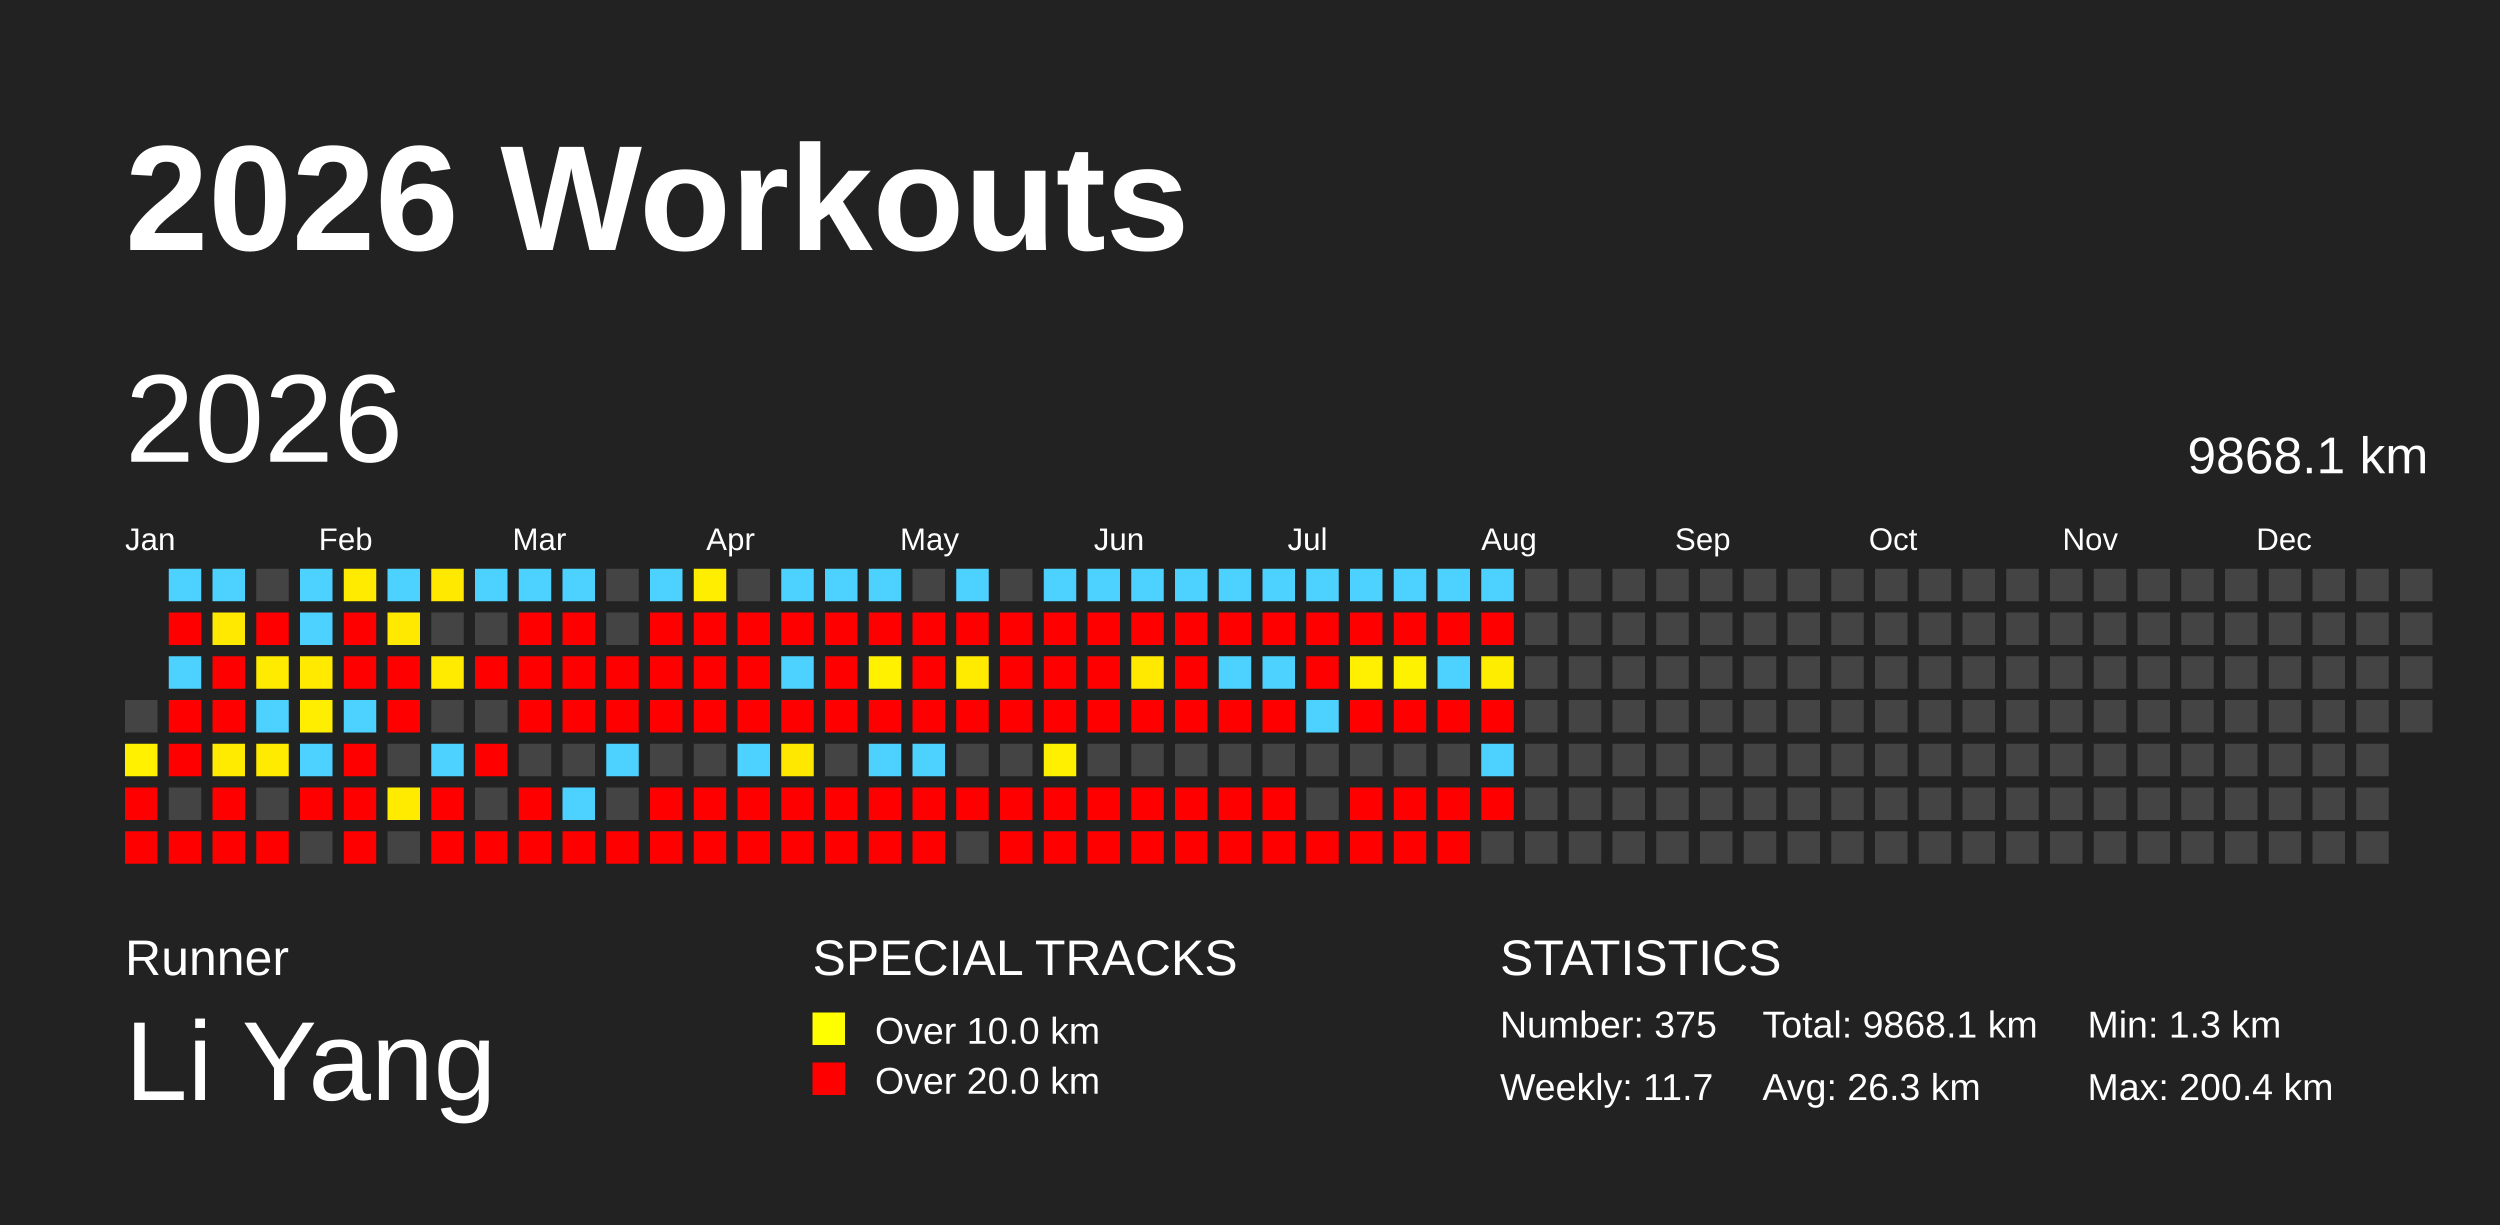
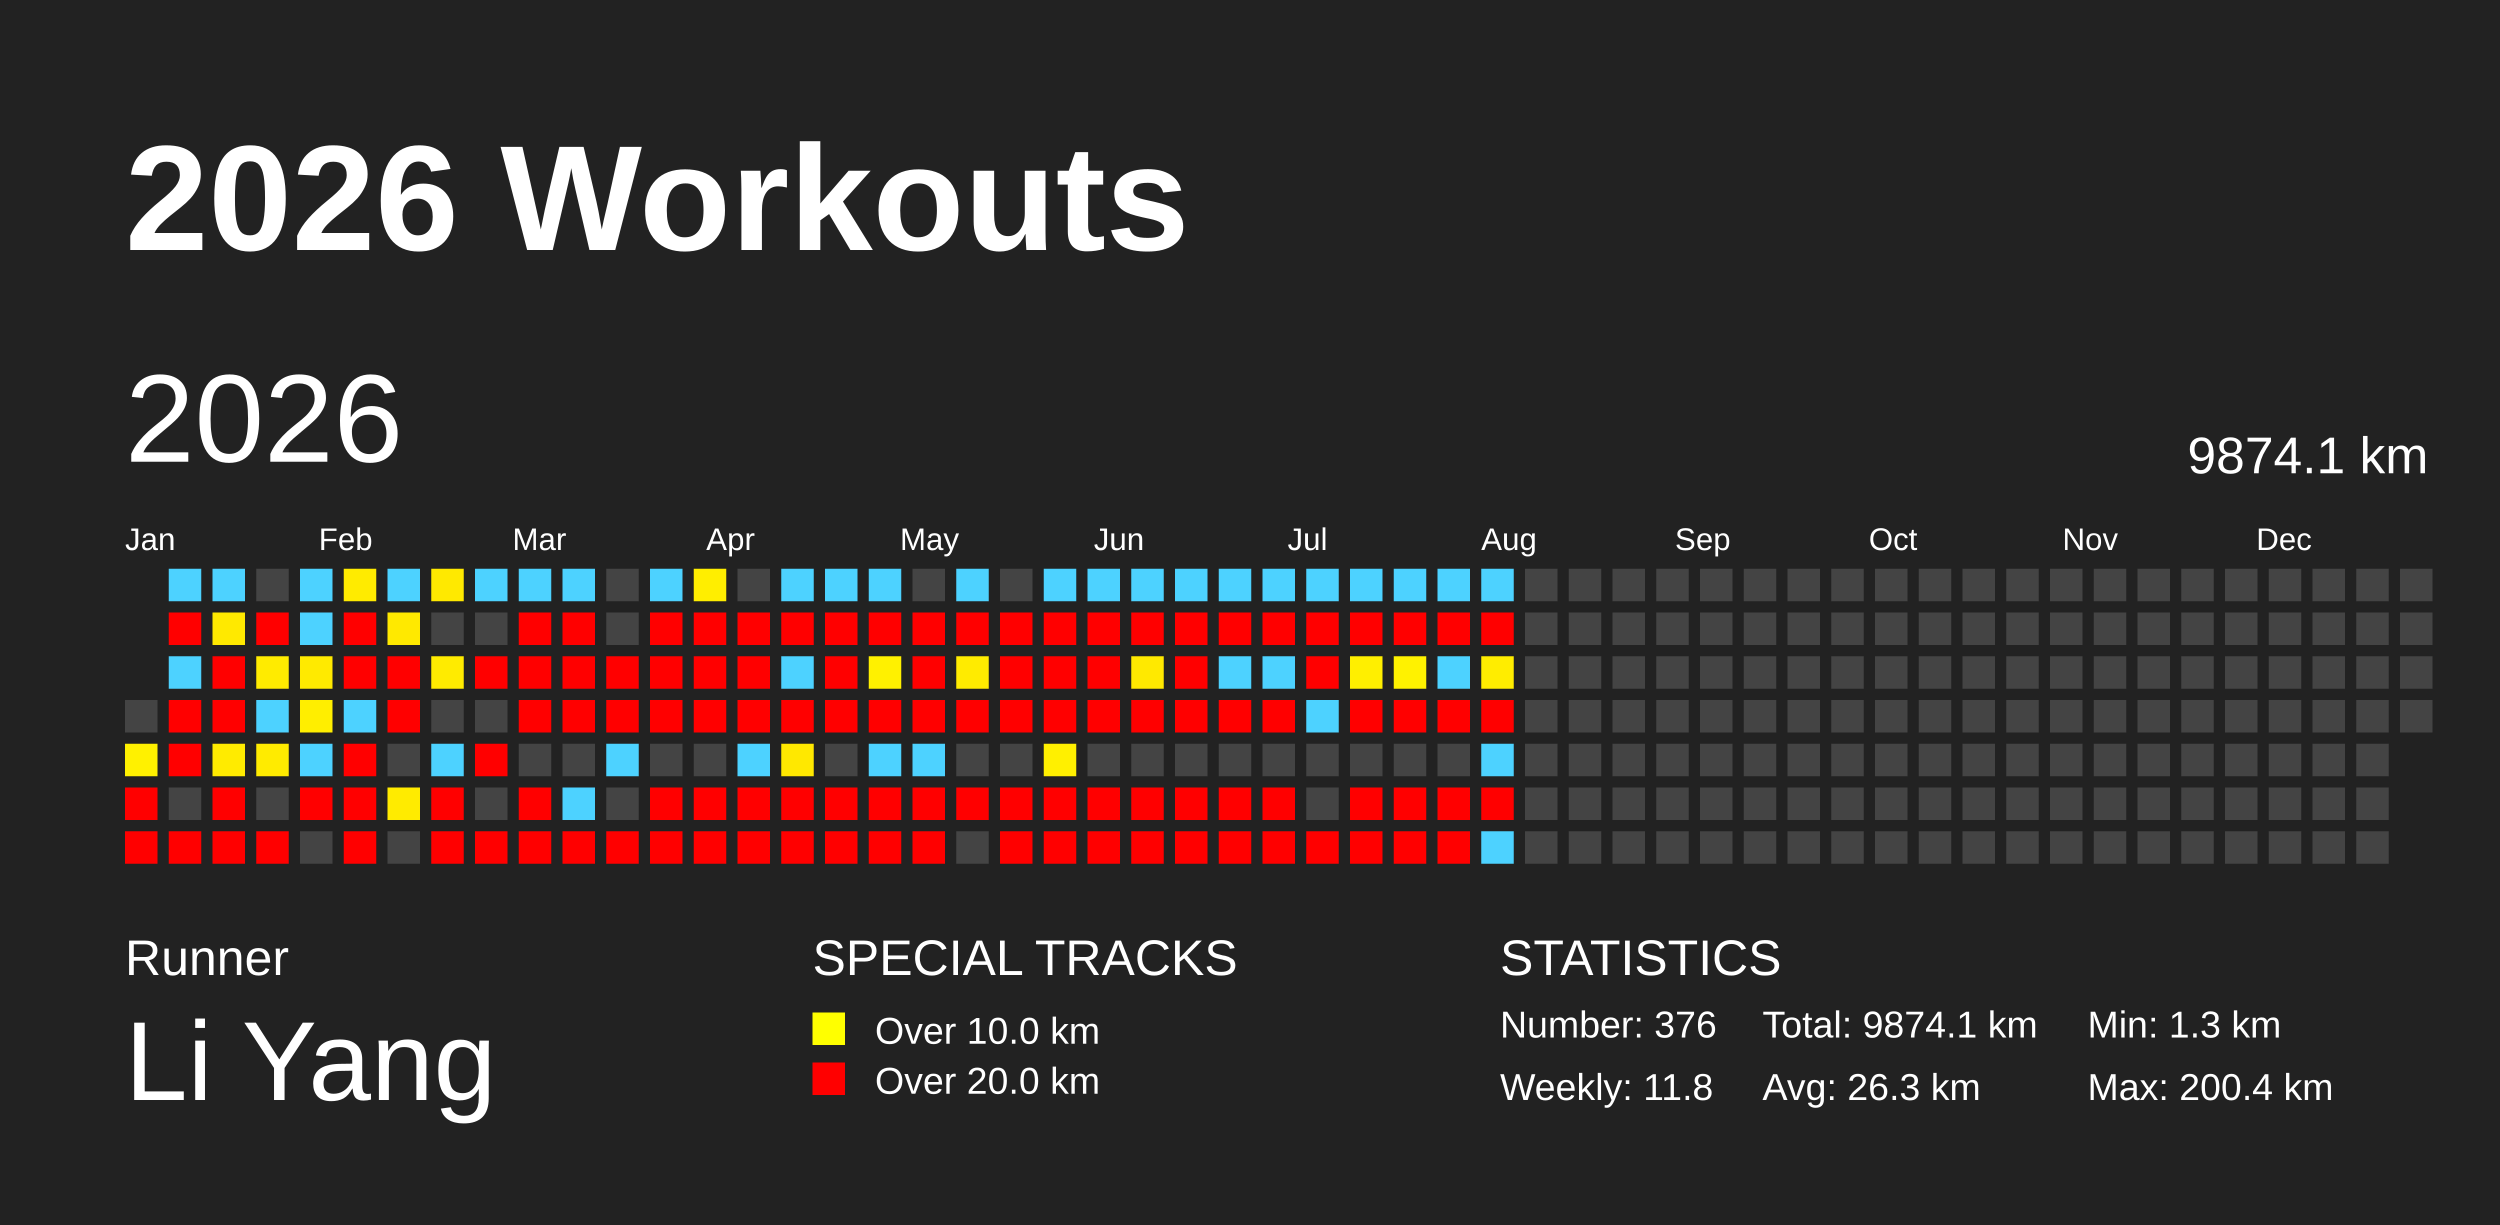
<svg xmlns="http://www.w3.org/2000/svg" baseProfile="full" height="98mm" version="1.1" viewBox="0,0,200,98" width="200mm">
  <defs />
  <rect fill="#222222" height="98" width="200" x="0" y="0" />
  <text fill="#FFFFFF" style="font-size:12px; font-family:Arial; font-weight:bold;" x="10" y="20">2026 Workouts</text>
  <text fill="#FFFFFF" style="font-size:4px; font-family:Arial" x="10" y="78">Runner</text>
  <text fill="#FFFFFF" style="font-size:9px; font-family:Arial" x="10" y="88">Li Yang</text>
  <text fill="#FFFFFF" style="font-size:4px; font-family:Arial" x="65" y="78">SPECIAL TRACKS</text>
  <rect fill="yellow" height="2.6" width="2.6" x="65" y="81" />
  <text fill="#FFFFFF" style="font-size:3px; font-family:Arial" x="70" y="83.5">Over 10.0 km</text>
  <rect fill="red" height="2.6" width="2.6" x="65" y="85" />
  <text fill="#FFFFFF" style="font-size:3px; font-family:Arial" x="70" y="87.5">Over 20.0 km</text>
  <text fill="#FFFFFF" style="font-size:4px; font-family:Arial" x="120" y="78">STATISTICS</text>
-   <text fill="#FFFFFF" style="font-size:3px; font-family:Arial" x="120" y="83">Number: 375</text>
-   <text fill="#FFFFFF" style="font-size:3px; font-family:Arial" x="120" y="88">Weekly: 11.7</text>
-   <text fill="#FFFFFF" style="font-size:3px; font-family:Arial" x="141" y="83">Total: 9868.1 km</text>
+   <text fill="#FFFFFF" style="font-size:3px; font-family:Arial" x="120" y="83">Number: 376</text>
+   <text fill="#FFFFFF" style="font-size:3px; font-family:Arial" x="120" y="88">Weekly: 11.8</text>
+   <text fill="#FFFFFF" style="font-size:3px; font-family:Arial" x="141" y="83">Total: 9874.1 km</text>
  <text fill="#FFFFFF" style="font-size:3px; font-family:Arial" x="141" y="88">Avg: 26.3 km</text>
  <text fill="#FFFFFF" style="font-size:3px; font-family:Arial" x="167" y="83">Min: 1.3 km</text>
  <text fill="#FFFFFF" style="font-size:3px; font-family:Arial" x="167" y="88">Max: 200.4 km</text>
  <text dominant-baseline="hanging" fill="#FFFFFF" style="font-size:10.0px; font-family:Arial;" x="10" y="30">2026</text>
-   <text dominant-baseline="hanging" fill="#FFFFFF" style="font-size:4.125px; font-family:Arial;" x="175" y="35">9868.1 km</text>
+   <text dominant-baseline="hanging" fill="#FFFFFF" style="font-size:4.125px; font-family:Arial;" x="175" y="35">9874.1 km</text>
  <text fill="#FFFFFF" style="font-size:2.5px; font-family:Arial" x="10.0" y="44">Jan</text>
  <text fill="#FFFFFF" style="font-size:2.5px; font-family:Arial" x="25.5" y="44">Feb</text>
  <text fill="#FFFFFF" style="font-size:2.5px; font-family:Arial" x="41.0" y="44">Mar</text>
  <text fill="#FFFFFF" style="font-size:2.5px; font-family:Arial" x="56.5" y="44">Apr</text>
  <text fill="#FFFFFF" style="font-size:2.5px; font-family:Arial" x="72.0" y="44">May</text>
  <text fill="#FFFFFF" style="font-size:2.5px; font-family:Arial" x="87.5" y="44">Jun</text>
  <text fill="#FFFFFF" style="font-size:2.5px; font-family:Arial" x="103.0" y="44">Jul</text>
  <text fill="#FFFFFF" style="font-size:2.5px; font-family:Arial" x="118.5" y="44">Aug</text>
  <text fill="#FFFFFF" style="font-size:2.5px; font-family:Arial" x="134.0" y="44">Sep</text>
  <text fill="#FFFFFF" style="font-size:2.5px; font-family:Arial" x="149.5" y="44">Oct</text>
  <text fill="#FFFFFF" style="font-size:2.5px; font-family:Arial" x="165.0" y="44">Nov</text>
  <text fill="#FFFFFF" style="font-size:2.5px; font-family:Arial" x="180.5" y="44">Dec</text>
  <rect fill="#444444" height="2.6" width="2.6" x="10.0" y="56.0" />
  <rect fill="#fff100" height="2.6" width="2.6" x="10.0" y="59.5" />
  <rect fill="red" height="2.6" width="2.6" x="10.0" y="63.0" />
  <rect fill="red" height="2.6" width="2.6" x="10.0" y="66.5" />
  <rect fill="#4dd2ff" height="2.6" width="2.6" x="13.5" y="45.5" />
  <rect fill="red" height="2.6" width="2.6" x="13.5" y="49.0" />
  <rect fill="#4dd2ff" height="2.6" width="2.6" x="13.5" y="52.5" />
  <rect fill="red" height="2.6" width="2.6" x="13.5" y="56.0" />
  <rect fill="red" height="2.6" width="2.6" x="13.5" y="59.5" />
  <rect fill="#444444" height="2.6" width="2.6" x="13.5" y="63.0" />
  <rect fill="red" height="2.6" width="2.6" x="13.5" y="66.5" />
  <rect fill="#4dd2ff" height="2.6" width="2.6" x="17.0" y="45.5" />
  <rect fill="#ffe900" height="2.6" width="2.6" x="17.0" y="49.0" />
  <rect fill="red" height="2.6" width="2.6" x="17.0" y="52.5" />
  <rect fill="red" height="2.6" width="2.6" x="17.0" y="56.0" />
  <rect fill="#ffeb00" height="2.6" width="2.6" x="17.0" y="59.5" />
  <rect fill="red" height="2.6" width="2.6" x="17.0" y="63.0" />
  <rect fill="red" height="2.6" width="2.6" x="17.0" y="66.5" />
  <rect fill="#444444" height="2.6" width="2.6" x="20.5" y="45.5" />
  <rect fill="red" height="2.6" width="2.6" x="20.5" y="49.0" />
  <rect fill="#ffeb00" height="2.6" width="2.6" x="20.5" y="52.5" />
  <rect fill="#4dd2ff" height="2.6" width="2.6" x="20.5" y="56.0" />
  <rect fill="#ffeb00" height="2.6" width="2.6" x="20.5" y="59.5" />
  <rect fill="#444444" height="2.6" width="2.6" x="20.5" y="63.0" />
  <rect fill="red" height="2.6" width="2.6" x="20.5" y="66.5" />
  <rect fill="#4dd2ff" height="2.6" width="2.6" x="24.0" y="45.5" />
  <rect fill="#4dd2ff" height="2.6" width="2.6" x="24.0" y="49.0" />
  <rect fill="#ffea00" height="2.6" width="2.6" x="24.0" y="52.5" />
  <rect fill="#ffee00" height="2.6" width="2.6" x="24.0" y="56.0" />
  <rect fill="#4dd2ff" height="2.6" width="2.6" x="24.0" y="59.5" />
  <rect fill="red" height="2.6" width="2.6" x="24.0" y="63.0" />
  <rect fill="#444444" height="2.6" width="2.6" x="24.0" y="66.5" />
  <rect fill="#ffeb00" height="2.6" width="2.6" x="27.5" y="45.5" />
  <rect fill="red" height="2.6" width="2.6" x="27.5" y="49.0" />
  <rect fill="red" height="2.6" width="2.6" x="27.5" y="52.5" />
  <rect fill="#4dd2ff" height="2.6" width="2.6" x="27.5" y="56.0" />
  <rect fill="red" height="2.6" width="2.6" x="27.5" y="59.5" />
  <rect fill="red" height="2.6" width="2.6" x="27.5" y="63.0" />
  <rect fill="red" height="2.6" width="2.6" x="27.5" y="66.5" />
  <rect fill="#4dd2ff" height="2.6" width="2.6" x="31.0" y="45.5" />
  <rect fill="#ffe900" height="2.6" width="2.6" x="31.0" y="49.0" />
  <rect fill="red" height="2.6" width="2.6" x="31.0" y="52.5" />
  <rect fill="red" height="2.6" width="2.6" x="31.0" y="56.0" />
  <rect fill="#444444" height="2.6" width="2.6" x="31.0" y="59.5" />
  <rect fill="#ffeb00" height="2.6" width="2.6" x="31.0" y="63.0" />
  <rect fill="#444444" height="2.6" width="2.6" x="31.0" y="66.5" />
  <rect fill="#ffe900" height="2.6" width="2.6" x="34.5" y="45.5" />
  <rect fill="#444444" height="2.6" width="2.6" x="34.5" y="49.0" />
  <rect fill="#ffeb00" height="2.6" width="2.6" x="34.5" y="52.5" />
  <rect fill="#444444" height="2.6" width="2.6" x="34.5" y="56.0" />
  <rect fill="#4dd2ff" height="2.6" width="2.6" x="34.5" y="59.5" />
  <rect fill="red" height="2.6" width="2.6" x="34.5" y="63.0" />
  <rect fill="red" height="2.6" width="2.6" x="34.5" y="66.5" />
  <rect fill="#4dd2ff" height="2.6" width="2.6" x="38.0" y="45.5" />
  <rect fill="#444444" height="2.6" width="2.6" x="38.0" y="49.0" />
  <rect fill="red" height="2.6" width="2.6" x="38.0" y="52.5" />
  <rect fill="#444444" height="2.6" width="2.6" x="38.0" y="56.0" />
  <rect fill="red" height="2.6" width="2.6" x="38.0" y="59.5" />
  <rect fill="#444444" height="2.6" width="2.6" x="38.0" y="63.0" />
  <rect fill="red" height="2.6" width="2.6" x="38.0" y="66.5" />
  <rect fill="#4dd2ff" height="2.6" width="2.6" x="41.5" y="45.5" />
  <rect fill="red" height="2.6" width="2.6" x="41.5" y="49.0" />
  <rect fill="red" height="2.6" width="2.6" x="41.5" y="52.5" />
  <rect fill="red" height="2.6" width="2.6" x="41.5" y="56.0" />
  <rect fill="#444444" height="2.6" width="2.6" x="41.5" y="59.5" />
  <rect fill="red" height="2.6" width="2.6" x="41.5" y="63.0" />
  <rect fill="red" height="2.6" width="2.6" x="41.5" y="66.5" />
  <rect fill="#4dd2ff" height="2.6" width="2.6" x="45.0" y="45.5" />
  <rect fill="red" height="2.6" width="2.6" x="45.0" y="49.0" />
  <rect fill="red" height="2.6" width="2.6" x="45.0" y="52.5" />
  <rect fill="red" height="2.6" width="2.6" x="45.0" y="56.0" />
  <rect fill="#444444" height="2.6" width="2.6" x="45.0" y="59.5" />
  <rect fill="#4dd2ff" height="2.6" width="2.6" x="45.0" y="63.0" />
  <rect fill="red" height="2.6" width="2.6" x="45.0" y="66.5" />
  <rect fill="#444444" height="2.6" width="2.6" x="48.5" y="45.5" />
  <rect fill="#444444" height="2.6" width="2.6" x="48.5" y="49.0" />
  <rect fill="red" height="2.6" width="2.6" x="48.5" y="52.5" />
  <rect fill="red" height="2.6" width="2.6" x="48.5" y="56.0" />
  <rect fill="#4dd2ff" height="2.6" width="2.6" x="48.5" y="59.5" />
  <rect fill="#444444" height="2.6" width="2.6" x="48.5" y="63.0" />
  <rect fill="red" height="2.6" width="2.6" x="48.5" y="66.5" />
  <rect fill="#4dd2ff" height="2.6" width="2.6" x="52.0" y="45.5" />
  <rect fill="red" height="2.6" width="2.6" x="52.0" y="49.0" />
  <rect fill="red" height="2.6" width="2.6" x="52.0" y="52.5" />
  <rect fill="red" height="2.6" width="2.6" x="52.0" y="56.0" />
  <rect fill="#444444" height="2.6" width="2.6" x="52.0" y="59.5" />
  <rect fill="red" height="2.6" width="2.6" x="52.0" y="63.0" />
  <rect fill="red" height="2.6" width="2.6" x="52.0" y="66.5" />
  <rect fill="#ffee00" height="2.6" width="2.6" x="55.5" y="45.5" />
  <rect fill="red" height="2.6" width="2.6" x="55.5" y="49.0" />
  <rect fill="red" height="2.6" width="2.6" x="55.5" y="52.5" />
  <rect fill="red" height="2.6" width="2.6" x="55.5" y="56.0" />
  <rect fill="#444444" height="2.6" width="2.6" x="55.5" y="59.5" />
  <rect fill="red" height="2.6" width="2.6" x="55.5" y="63.0" />
  <rect fill="red" height="2.6" width="2.6" x="55.5" y="66.5" />
  <rect fill="#444444" height="2.6" width="2.6" x="59.0" y="45.5" />
  <rect fill="red" height="2.6" width="2.6" x="59.0" y="49.0" />
  <rect fill="red" height="2.6" width="2.6" x="59.0" y="52.5" />
  <rect fill="red" height="2.6" width="2.6" x="59.0" y="56.0" />
  <rect fill="#4dd2ff" height="2.6" width="2.6" x="59.0" y="59.5" />
  <rect fill="red" height="2.6" width="2.6" x="59.0" y="63.0" />
  <rect fill="red" height="2.6" width="2.6" x="59.0" y="66.5" />
  <rect fill="#4dd2ff" height="2.6" width="2.6" x="62.5" y="45.5" />
  <rect fill="red" height="2.6" width="2.6" x="62.5" y="49.0" />
  <rect fill="#4dd2ff" height="2.6" width="2.6" x="62.5" y="52.5" />
  <rect fill="red" height="2.6" width="2.6" x="62.5" y="56.0" />
  <rect fill="#ffe800" height="2.6" width="2.6" x="62.5" y="59.5" />
  <rect fill="red" height="2.6" width="2.6" x="62.5" y="63.0" />
  <rect fill="red" height="2.6" width="2.6" x="62.5" y="66.5" />
  <rect fill="#4dd2ff" height="2.6" width="2.6" x="66.0" y="45.5" />
  <rect fill="red" height="2.6" width="2.6" x="66.0" y="49.0" />
  <rect fill="red" height="2.6" width="2.6" x="66.0" y="52.5" />
  <rect fill="red" height="2.6" width="2.6" x="66.0" y="56.0" />
  <rect fill="#444444" height="2.6" width="2.6" x="66.0" y="59.5" />
  <rect fill="red" height="2.6" width="2.6" x="66.0" y="63.0" />
  <rect fill="red" height="2.6" width="2.6" x="66.0" y="66.5" />
  <rect fill="#4dd2ff" height="2.6" width="2.6" x="69.5" y="45.5" />
  <rect fill="red" height="2.6" width="2.6" x="69.5" y="49.0" />
  <rect fill="#fff100" height="2.6" width="2.6" x="69.5" y="52.5" />
  <rect fill="red" height="2.6" width="2.6" x="69.5" y="56.0" />
  <rect fill="#4dd2ff" height="2.6" width="2.6" x="69.5" y="59.5" />
  <rect fill="red" height="2.6" width="2.6" x="69.5" y="63.0" />
  <rect fill="red" height="2.6" width="2.6" x="69.5" y="66.5" />
  <rect fill="#444444" height="2.6" width="2.6" x="73.0" y="45.5" />
  <rect fill="red" height="2.6" width="2.6" x="73.0" y="49.0" />
  <rect fill="red" height="2.6" width="2.6" x="73.0" y="52.5" />
  <rect fill="red" height="2.6" width="2.6" x="73.0" y="56.0" />
  <rect fill="#4dd2ff" height="2.6" width="2.6" x="73.0" y="59.5" />
  <rect fill="red" height="2.6" width="2.6" x="73.0" y="63.0" />
  <rect fill="red" height="2.6" width="2.6" x="73.0" y="66.5" />
  <rect fill="#4dd2ff" height="2.6" width="2.6" x="76.5" y="45.5" />
  <rect fill="red" height="2.6" width="2.6" x="76.5" y="49.0" />
  <rect fill="#ffeb00" height="2.6" width="2.6" x="76.5" y="52.5" />
  <rect fill="red" height="2.6" width="2.6" x="76.5" y="56.0" />
  <rect fill="#444444" height="2.6" width="2.6" x="76.5" y="59.5" />
  <rect fill="red" height="2.6" width="2.6" x="76.5" y="63.0" />
  <rect fill="#444444" height="2.6" width="2.6" x="76.5" y="66.5" />
  <rect fill="#444444" height="2.6" width="2.6" x="80.0" y="45.5" />
  <rect fill="red" height="2.6" width="2.6" x="80.0" y="49.0" />
  <rect fill="red" height="2.6" width="2.6" x="80.0" y="52.5" />
  <rect fill="red" height="2.6" width="2.6" x="80.0" y="56.0" />
  <rect fill="#444444" height="2.6" width="2.6" x="80.0" y="59.5" />
  <rect fill="red" height="2.6" width="2.6" x="80.0" y="63.0" />
  <rect fill="red" height="2.6" width="2.6" x="80.0" y="66.5" />
  <rect fill="#4dd2ff" height="2.6" width="2.6" x="83.5" y="45.5" />
  <rect fill="red" height="2.6" width="2.6" x="83.5" y="49.0" />
  <rect fill="red" height="2.6" width="2.6" x="83.5" y="52.5" />
  <rect fill="red" height="2.6" width="2.6" x="83.5" y="56.0" />
  <rect fill="#fff000" height="2.6" width="2.6" x="83.5" y="59.5" />
  <rect fill="red" height="2.6" width="2.6" x="83.5" y="63.0" />
  <rect fill="red" height="2.6" width="2.6" x="83.5" y="66.5" />
  <rect fill="#4dd2ff" height="2.6" width="2.6" x="87.0" y="45.5" />
  <rect fill="red" height="2.6" width="2.6" x="87.0" y="49.0" />
  <rect fill="red" height="2.6" width="2.6" x="87.0" y="52.5" />
  <rect fill="red" height="2.6" width="2.6" x="87.0" y="56.0" />
  <rect fill="#444444" height="2.6" width="2.6" x="87.0" y="59.5" />
  <rect fill="red" height="2.6" width="2.6" x="87.0" y="63.0" />
  <rect fill="red" height="2.6" width="2.6" x="87.0" y="66.5" />
  <rect fill="#4dd2ff" height="2.6" width="2.6" x="90.5" y="45.5" />
  <rect fill="red" height="2.6" width="2.6" x="90.5" y="49.0" />
  <rect fill="#ffe900" height="2.6" width="2.6" x="90.5" y="52.5" />
  <rect fill="red" height="2.6" width="2.6" x="90.5" y="56.0" />
  <rect fill="#444444" height="2.6" width="2.6" x="90.5" y="59.5" />
  <rect fill="red" height="2.6" width="2.6" x="90.5" y="63.0" />
  <rect fill="red" height="2.6" width="2.6" x="90.5" y="66.5" />
  <rect fill="#4dd2ff" height="2.6" width="2.6" x="94.0" y="45.5" />
  <rect fill="red" height="2.6" width="2.6" x="94.0" y="49.0" />
  <rect fill="red" height="2.6" width="2.6" x="94.0" y="52.5" />
  <rect fill="red" height="2.6" width="2.6" x="94.0" y="56.0" />
  <rect fill="#444444" height="2.6" width="2.6" x="94.0" y="59.5" />
  <rect fill="red" height="2.6" width="2.6" x="94.0" y="63.0" />
  <rect fill="red" height="2.6" width="2.6" x="94.0" y="66.5" />
  <rect fill="#4dd2ff" height="2.6" width="2.6" x="97.5" y="45.5" />
  <rect fill="red" height="2.6" width="2.6" x="97.5" y="49.0" />
  <rect fill="#4dd2ff" height="2.6" width="2.6" x="97.5" y="52.5" />
  <rect fill="red" height="2.6" width="2.6" x="97.5" y="56.0" />
  <rect fill="#444444" height="2.6" width="2.6" x="97.5" y="59.5" />
  <rect fill="red" height="2.6" width="2.6" x="97.5" y="63.0" />
  <rect fill="red" height="2.6" width="2.6" x="97.5" y="66.5" />
  <rect fill="#4dd2ff" height="2.6" width="2.6" x="101.0" y="45.5" />
  <rect fill="red" height="2.6" width="2.6" x="101.0" y="49.0" />
  <rect fill="#4dd2ff" height="2.6" width="2.6" x="101.0" y="52.5" />
  <rect fill="red" height="2.6" width="2.6" x="101.0" y="56.0" />
  <rect fill="#444444" height="2.6" width="2.6" x="101.0" y="59.5" />
  <rect fill="red" height="2.6" width="2.6" x="101.0" y="63.0" />
  <rect fill="red" height="2.6" width="2.6" x="101.0" y="66.5" />
  <rect fill="#4dd2ff" height="2.6" width="2.6" x="104.5" y="45.5" />
  <rect fill="red" height="2.6" width="2.6" x="104.5" y="49.0" />
  <rect fill="red" height="2.6" width="2.6" x="104.5" y="52.5" />
  <rect fill="#4dd2ff" height="2.6" width="2.6" x="104.5" y="56.0" />
  <rect fill="#444444" height="2.6" width="2.6" x="104.5" y="59.5" />
  <rect fill="#444444" height="2.6" width="2.6" x="104.5" y="63.0" />
  <rect fill="red" height="2.6" width="2.6" x="104.5" y="66.5" />
  <rect fill="#4dd2ff" height="2.6" width="2.6" x="108.0" y="45.5" />
  <rect fill="red" height="2.6" width="2.6" x="108.0" y="49.0" />
  <rect fill="#ffef00" height="2.6" width="2.6" x="108.0" y="52.5" />
  <rect fill="red" height="2.6" width="2.6" x="108.0" y="56.0" />
  <rect fill="#444444" height="2.6" width="2.6" x="108.0" y="59.5" />
  <rect fill="red" height="2.6" width="2.6" x="108.0" y="63.0" />
  <rect fill="red" height="2.6" width="2.6" x="108.0" y="66.5" />
  <rect fill="#4dd2ff" height="2.6" width="2.6" x="111.5" y="45.5" />
  <rect fill="red" height="2.6" width="2.6" x="111.5" y="49.0" />
  <rect fill="#fff200" height="2.6" width="2.6" x="111.5" y="52.5" />
  <rect fill="red" height="2.6" width="2.6" x="111.5" y="56.0" />
  <rect fill="#444444" height="2.6" width="2.6" x="111.5" y="59.5" />
  <rect fill="red" height="2.6" width="2.6" x="111.5" y="63.0" />
  <rect fill="red" height="2.6" width="2.6" x="111.5" y="66.5" />
  <rect fill="#4dd2ff" height="2.6" width="2.6" x="115.0" y="45.5" />
  <rect fill="red" height="2.6" width="2.6" x="115.0" y="49.0" />
  <rect fill="#4dd2ff" height="2.6" width="2.6" x="115.0" y="52.5" />
  <rect fill="red" height="2.6" width="2.6" x="115.0" y="56.0" />
  <rect fill="#444444" height="2.6" width="2.6" x="115.0" y="59.5" />
  <rect fill="red" height="2.6" width="2.6" x="115.0" y="63.0" />
  <rect fill="red" height="2.6" width="2.6" x="115.0" y="66.5" />
  <rect fill="#4dd2ff" height="2.6" width="2.6" x="118.5" y="45.5" />
  <rect fill="red" height="2.6" width="2.6" x="118.5" y="49.0" />
  <rect fill="#ffed00" height="2.6" width="2.6" x="118.5" y="52.5" />
  <rect fill="red" height="2.6" width="2.6" x="118.5" y="56.0" />
  <rect fill="#4dd2ff" height="2.6" width="2.6" x="118.5" y="59.5" />
  <rect fill="red" height="2.6" width="2.6" x="118.5" y="63.0" />
-   <rect fill="#444444" height="2.6" width="2.6" x="118.5" y="66.5" />
+   <rect fill="#4dd2ff" height="2.6" width="2.6" x="118.5" y="66.5" />
  <rect fill="#444444" height="2.6" width="2.6" x="122.0" y="45.5" />
  <rect fill="#444444" height="2.6" width="2.6" x="122.0" y="49.0" />
  <rect fill="#444444" height="2.6" width="2.6" x="122.0" y="52.5" />
  <rect fill="#444444" height="2.6" width="2.6" x="122.0" y="56.0" />
  <rect fill="#444444" height="2.6" width="2.6" x="122.0" y="59.5" />
  <rect fill="#444444" height="2.6" width="2.6" x="122.0" y="63.0" />
  <rect fill="#444444" height="2.6" width="2.6" x="122.0" y="66.5" />
  <rect fill="#444444" height="2.6" width="2.6" x="125.5" y="45.5" />
  <rect fill="#444444" height="2.6" width="2.6" x="125.5" y="49.0" />
  <rect fill="#444444" height="2.6" width="2.6" x="125.5" y="52.5" />
  <rect fill="#444444" height="2.6" width="2.6" x="125.5" y="56.0" />
  <rect fill="#444444" height="2.6" width="2.6" x="125.5" y="59.5" />
  <rect fill="#444444" height="2.6" width="2.6" x="125.5" y="63.0" />
  <rect fill="#444444" height="2.6" width="2.6" x="125.5" y="66.5" />
  <rect fill="#444444" height="2.6" width="2.6" x="129.0" y="45.5" />
  <rect fill="#444444" height="2.6" width="2.6" x="129.0" y="49.0" />
  <rect fill="#444444" height="2.6" width="2.6" x="129.0" y="52.5" />
  <rect fill="#444444" height="2.6" width="2.6" x="129.0" y="56.0" />
  <rect fill="#444444" height="2.6" width="2.6" x="129.0" y="59.5" />
  <rect fill="#444444" height="2.6" width="2.6" x="129.0" y="63.0" />
  <rect fill="#444444" height="2.6" width="2.6" x="129.0" y="66.5" />
  <rect fill="#444444" height="2.6" width="2.6" x="132.5" y="45.5" />
  <rect fill="#444444" height="2.6" width="2.6" x="132.5" y="49.0" />
  <rect fill="#444444" height="2.6" width="2.6" x="132.5" y="52.5" />
  <rect fill="#444444" height="2.6" width="2.6" x="132.5" y="56.0" />
  <rect fill="#444444" height="2.6" width="2.6" x="132.5" y="59.5" />
  <rect fill="#444444" height="2.6" width="2.6" x="132.5" y="63.0" />
  <rect fill="#444444" height="2.6" width="2.6" x="132.5" y="66.5" />
  <rect fill="#444444" height="2.6" width="2.6" x="136.0" y="45.5" />
  <rect fill="#444444" height="2.6" width="2.6" x="136.0" y="49.0" />
  <rect fill="#444444" height="2.6" width="2.6" x="136.0" y="52.5" />
  <rect fill="#444444" height="2.6" width="2.6" x="136.0" y="56.0" />
  <rect fill="#444444" height="2.6" width="2.6" x="136.0" y="59.5" />
  <rect fill="#444444" height="2.6" width="2.6" x="136.0" y="63.0" />
  <rect fill="#444444" height="2.6" width="2.6" x="136.0" y="66.5" />
  <rect fill="#444444" height="2.6" width="2.6" x="139.5" y="45.5" />
  <rect fill="#444444" height="2.6" width="2.6" x="139.5" y="49.0" />
  <rect fill="#444444" height="2.6" width="2.6" x="139.5" y="52.5" />
  <rect fill="#444444" height="2.6" width="2.6" x="139.5" y="56.0" />
  <rect fill="#444444" height="2.6" width="2.6" x="139.5" y="59.5" />
  <rect fill="#444444" height="2.6" width="2.6" x="139.5" y="63.0" />
  <rect fill="#444444" height="2.6" width="2.6" x="139.5" y="66.5" />
  <rect fill="#444444" height="2.6" width="2.6" x="143.0" y="45.5" />
  <rect fill="#444444" height="2.6" width="2.6" x="143.0" y="49.0" />
  <rect fill="#444444" height="2.6" width="2.6" x="143.0" y="52.5" />
  <rect fill="#444444" height="2.6" width="2.6" x="143.0" y="56.0" />
  <rect fill="#444444" height="2.6" width="2.6" x="143.0" y="59.5" />
  <rect fill="#444444" height="2.6" width="2.6" x="143.0" y="63.0" />
  <rect fill="#444444" height="2.6" width="2.6" x="143.0" y="66.5" />
  <rect fill="#444444" height="2.6" width="2.6" x="146.5" y="45.5" />
  <rect fill="#444444" height="2.6" width="2.6" x="146.5" y="49.0" />
  <rect fill="#444444" height="2.6" width="2.6" x="146.5" y="52.5" />
  <rect fill="#444444" height="2.6" width="2.6" x="146.5" y="56.0" />
  <rect fill="#444444" height="2.6" width="2.6" x="146.5" y="59.5" />
  <rect fill="#444444" height="2.6" width="2.6" x="146.5" y="63.0" />
  <rect fill="#444444" height="2.6" width="2.6" x="146.5" y="66.5" />
  <rect fill="#444444" height="2.6" width="2.6" x="150.0" y="45.5" />
  <rect fill="#444444" height="2.6" width="2.6" x="150.0" y="49.0" />
  <rect fill="#444444" height="2.6" width="2.6" x="150.0" y="52.5" />
  <rect fill="#444444" height="2.6" width="2.6" x="150.0" y="56.0" />
  <rect fill="#444444" height="2.6" width="2.6" x="150.0" y="59.5" />
  <rect fill="#444444" height="2.6" width="2.6" x="150.0" y="63.0" />
  <rect fill="#444444" height="2.6" width="2.6" x="150.0" y="66.5" />
  <rect fill="#444444" height="2.6" width="2.6" x="153.5" y="45.5" />
  <rect fill="#444444" height="2.6" width="2.6" x="153.5" y="49.0" />
  <rect fill="#444444" height="2.6" width="2.6" x="153.5" y="52.5" />
  <rect fill="#444444" height="2.6" width="2.6" x="153.5" y="56.0" />
  <rect fill="#444444" height="2.6" width="2.6" x="153.5" y="59.5" />
  <rect fill="#444444" height="2.6" width="2.6" x="153.5" y="63.0" />
  <rect fill="#444444" height="2.6" width="2.6" x="153.5" y="66.5" />
  <rect fill="#444444" height="2.6" width="2.6" x="157.0" y="45.5" />
  <rect fill="#444444" height="2.6" width="2.6" x="157.0" y="49.0" />
  <rect fill="#444444" height="2.6" width="2.6" x="157.0" y="52.5" />
  <rect fill="#444444" height="2.6" width="2.6" x="157.0" y="56.0" />
  <rect fill="#444444" height="2.6" width="2.6" x="157.0" y="59.5" />
  <rect fill="#444444" height="2.6" width="2.6" x="157.0" y="63.0" />
  <rect fill="#444444" height="2.6" width="2.6" x="157.0" y="66.5" />
  <rect fill="#444444" height="2.6" width="2.6" x="160.5" y="45.5" />
  <rect fill="#444444" height="2.6" width="2.6" x="160.5" y="49.0" />
  <rect fill="#444444" height="2.6" width="2.6" x="160.5" y="52.5" />
  <rect fill="#444444" height="2.6" width="2.6" x="160.5" y="56.0" />
  <rect fill="#444444" height="2.6" width="2.6" x="160.5" y="59.5" />
  <rect fill="#444444" height="2.6" width="2.6" x="160.5" y="63.0" />
  <rect fill="#444444" height="2.6" width="2.6" x="160.5" y="66.5" />
  <rect fill="#444444" height="2.6" width="2.6" x="164.0" y="45.5" />
  <rect fill="#444444" height="2.6" width="2.6" x="164.0" y="49.0" />
  <rect fill="#444444" height="2.6" width="2.6" x="164.0" y="52.5" />
  <rect fill="#444444" height="2.6" width="2.6" x="164.0" y="56.0" />
  <rect fill="#444444" height="2.6" width="2.6" x="164.0" y="59.5" />
  <rect fill="#444444" height="2.6" width="2.6" x="164.0" y="63.0" />
  <rect fill="#444444" height="2.6" width="2.6" x="164.0" y="66.5" />
  <rect fill="#444444" height="2.6" width="2.6" x="167.5" y="45.5" />
  <rect fill="#444444" height="2.6" width="2.6" x="167.5" y="49.0" />
  <rect fill="#444444" height="2.6" width="2.6" x="167.5" y="52.5" />
  <rect fill="#444444" height="2.6" width="2.6" x="167.5" y="56.0" />
  <rect fill="#444444" height="2.6" width="2.6" x="167.5" y="59.5" />
  <rect fill="#444444" height="2.6" width="2.6" x="167.5" y="63.0" />
  <rect fill="#444444" height="2.6" width="2.6" x="167.5" y="66.5" />
  <rect fill="#444444" height="2.6" width="2.6" x="171.0" y="45.5" />
  <rect fill="#444444" height="2.6" width="2.6" x="171.0" y="49.0" />
  <rect fill="#444444" height="2.6" width="2.6" x="171.0" y="52.5" />
  <rect fill="#444444" height="2.6" width="2.6" x="171.0" y="56.0" />
  <rect fill="#444444" height="2.6" width="2.6" x="171.0" y="59.5" />
  <rect fill="#444444" height="2.6" width="2.6" x="171.0" y="63.0" />
  <rect fill="#444444" height="2.6" width="2.6" x="171.0" y="66.5" />
  <rect fill="#444444" height="2.6" width="2.6" x="174.5" y="45.5" />
  <rect fill="#444444" height="2.6" width="2.6" x="174.5" y="49.0" />
  <rect fill="#444444" height="2.6" width="2.6" x="174.5" y="52.5" />
  <rect fill="#444444" height="2.6" width="2.6" x="174.5" y="56.0" />
  <rect fill="#444444" height="2.6" width="2.6" x="174.5" y="59.5" />
  <rect fill="#444444" height="2.6" width="2.6" x="174.5" y="63.0" />
  <rect fill="#444444" height="2.6" width="2.6" x="174.5" y="66.5" />
  <rect fill="#444444" height="2.6" width="2.6" x="178.0" y="45.5" />
  <rect fill="#444444" height="2.6" width="2.6" x="178.0" y="49.0" />
  <rect fill="#444444" height="2.6" width="2.6" x="178.0" y="52.5" />
  <rect fill="#444444" height="2.6" width="2.6" x="178.0" y="56.0" />
  <rect fill="#444444" height="2.6" width="2.6" x="178.0" y="59.5" />
  <rect fill="#444444" height="2.6" width="2.6" x="178.0" y="63.0" />
  <rect fill="#444444" height="2.6" width="2.6" x="178.0" y="66.5" />
  <rect fill="#444444" height="2.6" width="2.6" x="181.5" y="45.5" />
  <rect fill="#444444" height="2.6" width="2.6" x="181.5" y="49.0" />
  <rect fill="#444444" height="2.6" width="2.6" x="181.5" y="52.5" />
  <rect fill="#444444" height="2.6" width="2.6" x="181.5" y="56.0" />
  <rect fill="#444444" height="2.6" width="2.6" x="181.5" y="59.5" />
  <rect fill="#444444" height="2.6" width="2.6" x="181.5" y="63.0" />
  <rect fill="#444444" height="2.6" width="2.6" x="181.5" y="66.5" />
  <rect fill="#444444" height="2.6" width="2.6" x="185.0" y="45.5" />
  <rect fill="#444444" height="2.6" width="2.6" x="185.0" y="49.0" />
  <rect fill="#444444" height="2.6" width="2.6" x="185.0" y="52.5" />
  <rect fill="#444444" height="2.6" width="2.6" x="185.0" y="56.0" />
  <rect fill="#444444" height="2.6" width="2.6" x="185.0" y="59.5" />
  <rect fill="#444444" height="2.6" width="2.6" x="185.0" y="63.0" />
  <rect fill="#444444" height="2.6" width="2.6" x="185.0" y="66.5" />
  <rect fill="#444444" height="2.6" width="2.6" x="188.5" y="45.5" />
  <rect fill="#444444" height="2.6" width="2.6" x="188.5" y="49.0" />
  <rect fill="#444444" height="2.6" width="2.6" x="188.5" y="52.5" />
  <rect fill="#444444" height="2.6" width="2.6" x="188.5" y="56.0" />
  <rect fill="#444444" height="2.6" width="2.6" x="188.5" y="59.5" />
  <rect fill="#444444" height="2.6" width="2.6" x="188.5" y="63.0" />
  <rect fill="#444444" height="2.6" width="2.6" x="188.5" y="66.5" />
  <rect fill="#444444" height="2.6" width="2.6" x="192.0" y="45.5" />
  <rect fill="#444444" height="2.6" width="2.6" x="192.0" y="49.0" />
  <rect fill="#444444" height="2.6" width="2.6" x="192.0" y="52.5" />
  <rect fill="#444444" height="2.6" width="2.6" x="192.0" y="56.0" />
</svg>
